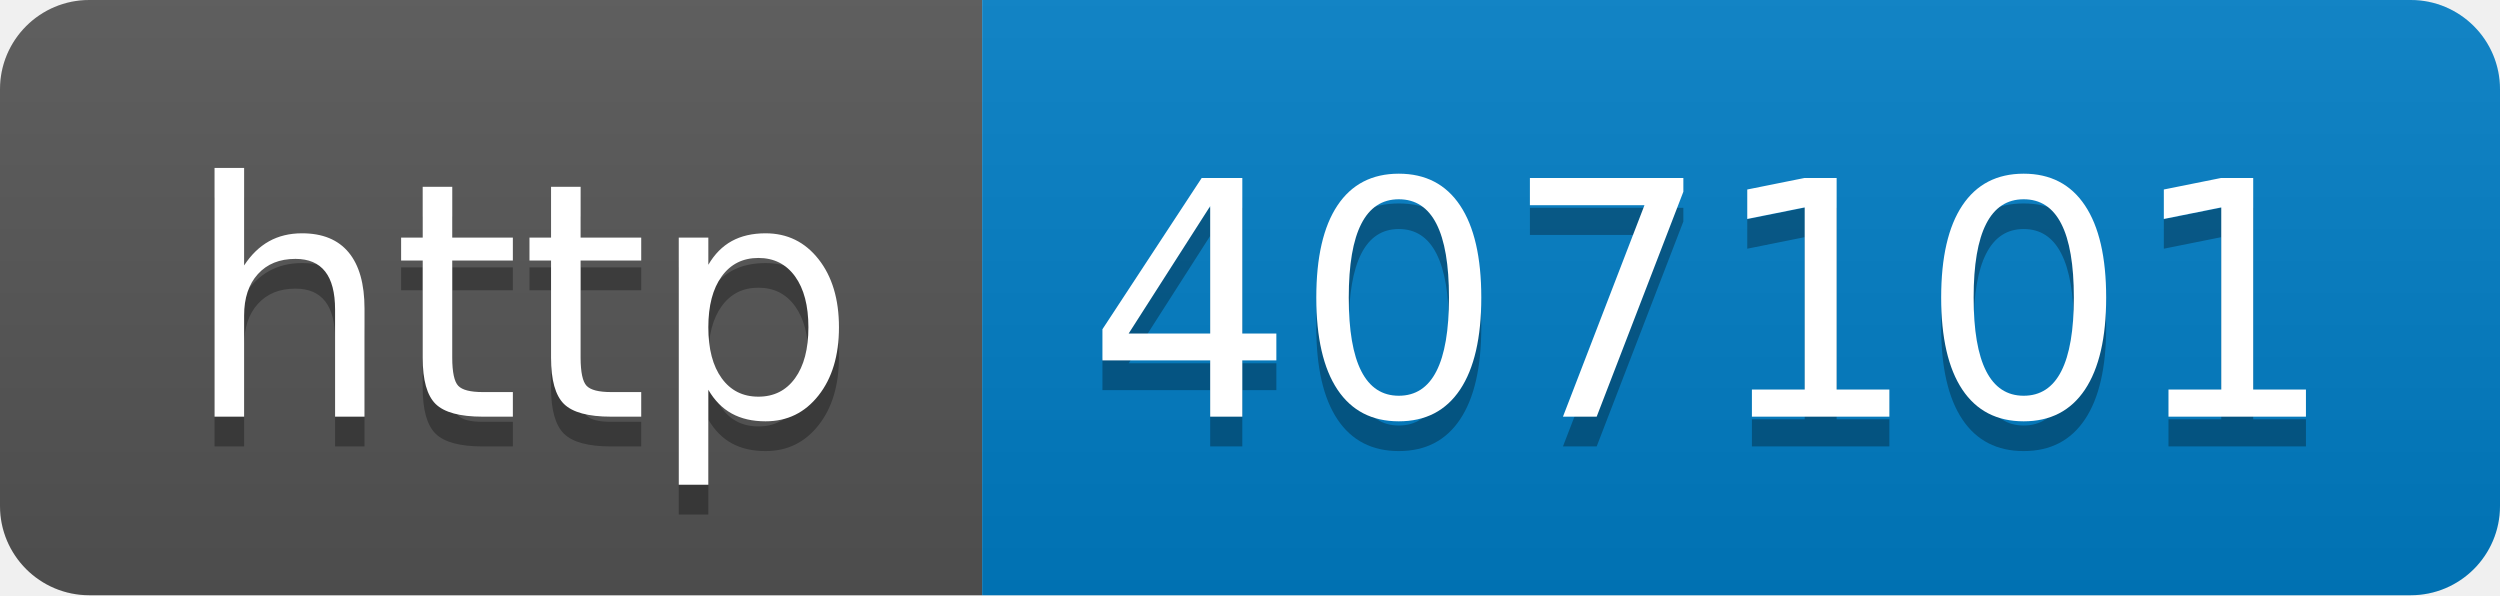
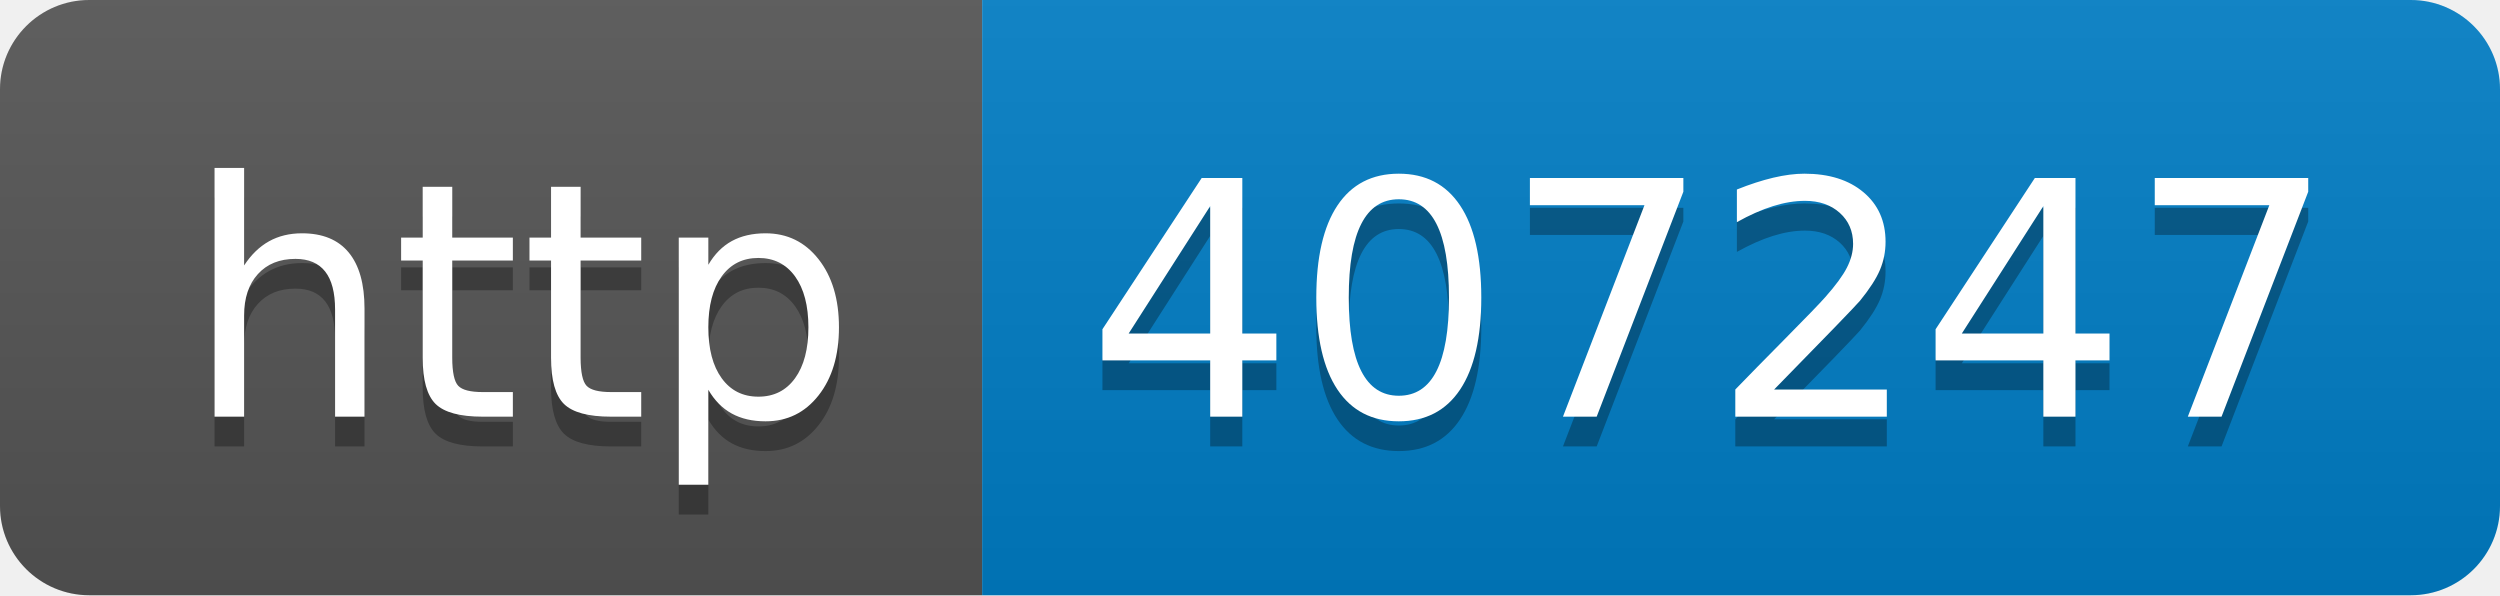
- <svg xmlns="http://www.w3.org/2000/svg" width="84" height="20" role="img" aria-label="http: 407101">
+ <svg xmlns="http://www.w3.org/2000/svg" width="84" height="20" role="img" aria-label="http: 407247">
  <linearGradient id="s" x2="0" y2="100%">
    <stop offset="0" stop-color="#bbb" stop-opacity=".1" />
    <stop offset="1" stop-opacity=".1" />
  </linearGradient>
  <clipPath id="r">
    <rect width="84" height="20" rx="3" fill="#fff" />
  </clipPath>
  <g clip-path="url(#r)">
    <rect width="33" height="20" fill="#555" />
    <rect x="33" width="51" height="20" fill="#007ec6" />
    <rect width="84" height="20" fill="url(#s)" />
  </g>
  <g fill="#fff" text-anchor="middle" font-family="Verdana,Geneva,DejaVu Sans,sans-serif" text-rendering="geometricPrecision" font-size="110">
    <text aria-hidden="true" x="175" y="150" fill="#010101" fill-opacity=".3" transform="scale(.1)" textLength="230">http</text>
    <text x="175" y="140" transform="scale(.1)" fill="#fff" textLength="230">http</text>
-     <text aria-hidden="true" x="575" y="150" fill="#010101" fill-opacity=".3" transform="scale(.1)" textLength="410">407101</text>
-     <text x="575" y="140" transform="scale(.1)" fill="#fff" textLength="410">407101</text>
+     <text aria-hidden="true" x="575" y="150" fill="#010101" fill-opacity=".3" transform="scale(.1)" textLength="410">407247</text>
+     <text x="575" y="140" transform="scale(.1)" fill="#fff" textLength="410">407247</text>
  </g>
</svg>
